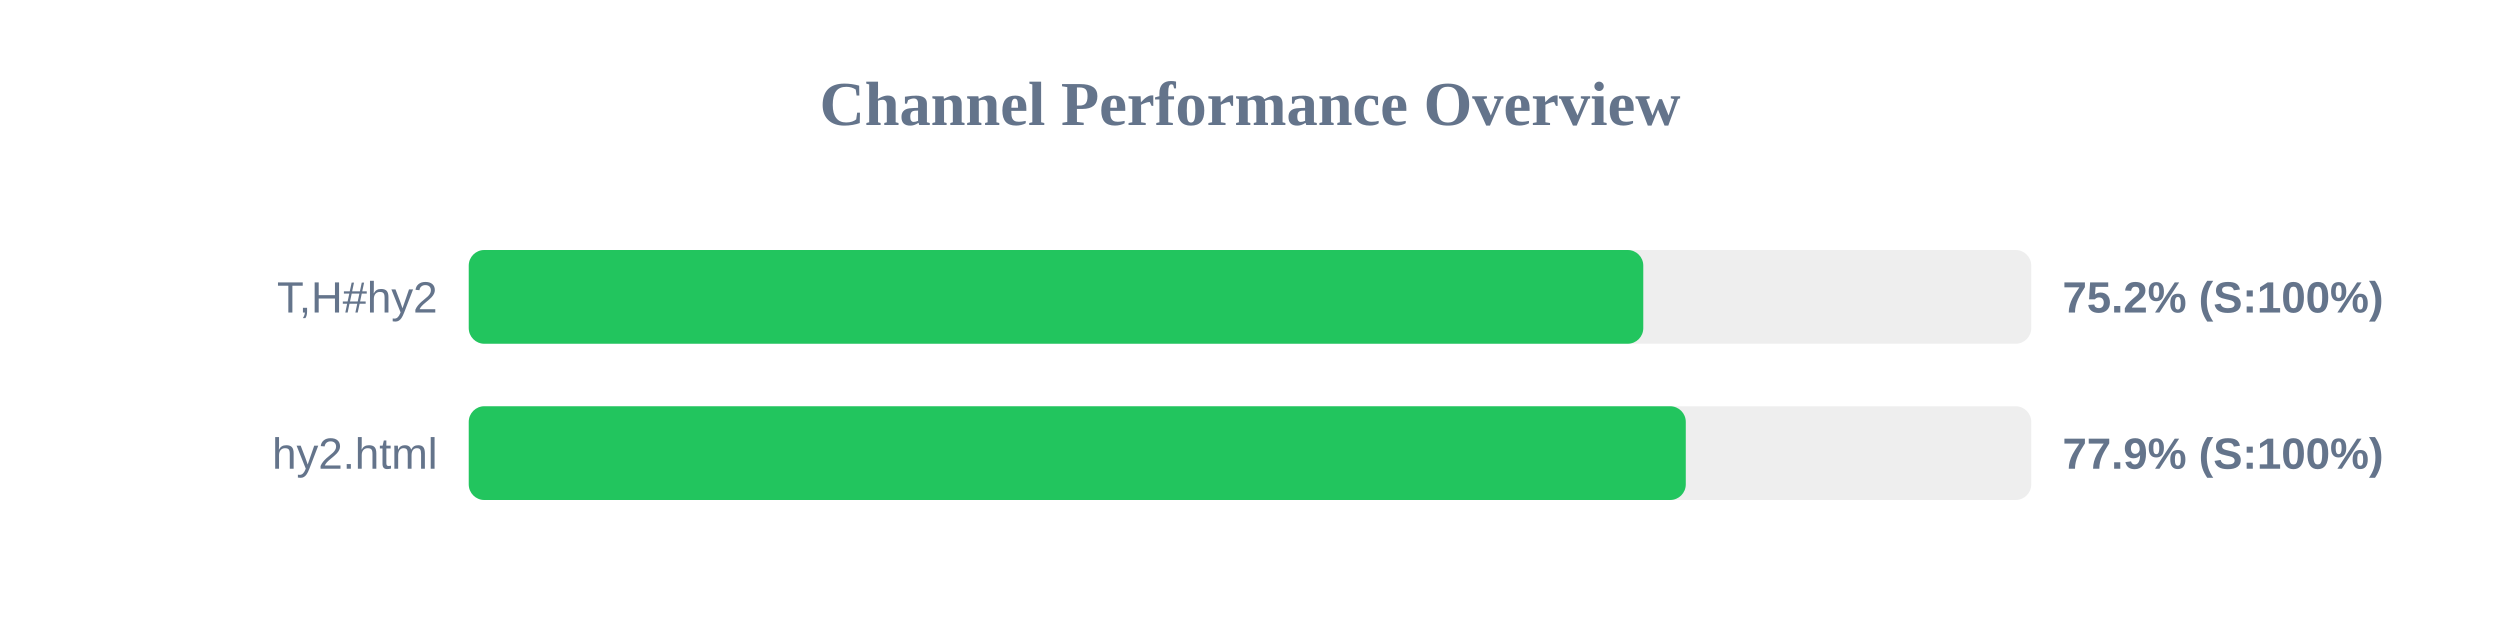
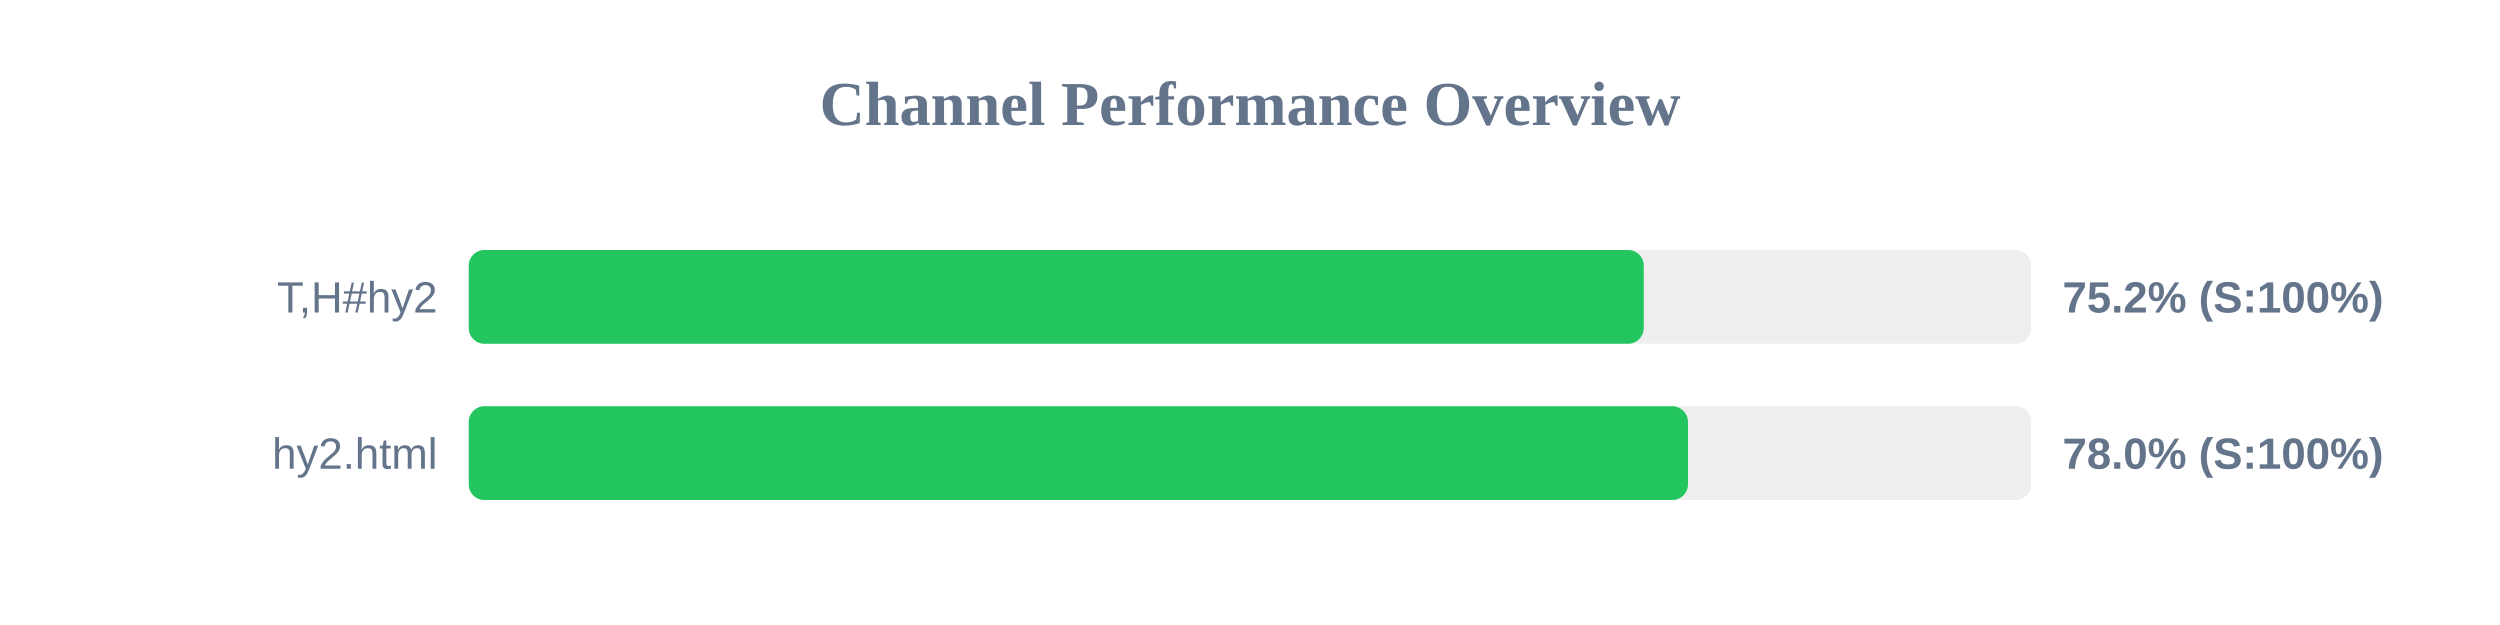
<svg xmlns="http://www.w3.org/2000/svg" width="800" height="200" version="1.1">
  <style>
        .row { font: 14px Arial; fill: #64748b; }
        .score { font: bold 14px Arial; fill: #64748b; }
    </style>
  <text x="400" y="40" text-anchor="middle" font-size="20px" font-weight="bold" fill="#64748b">Channel Performance Overview</text>
  <rect x="150" y="80" width="500" height="30" fill="#eee" rx="5" />
-   <rect x="150" y="80" width="375.85" height="30" fill="#22c55e" rx="5" />
+   <rect x="150" y="80" width="376.0" height="30" fill="#22c55e" rx="5" />
  <text x="140" y="100" text-anchor="end" class="row">T,H#hy2</text>
  <text x="660" y="100" text-anchor="start" class="score">75.2% (S:100%)</text>
  <rect x="150" y="130" width="500" height="30" fill="#eee" rx="5" />
-   <rect x="150" y="130" width="389.45" height="30" fill="#22c55e" rx="5" />
+   <rect x="150" y="130" width="390.15" height="30" fill="#22c55e" rx="5" />
  <text x="140" y="150" text-anchor="end" class="row">hy2.html</text>
-   <text x="660" y="150" text-anchor="start" class="score">77.9% (S:100%)</text>
+   <text x="660" y="150" text-anchor="start" class="score">78.0% (S:100%)</text>
</svg>
